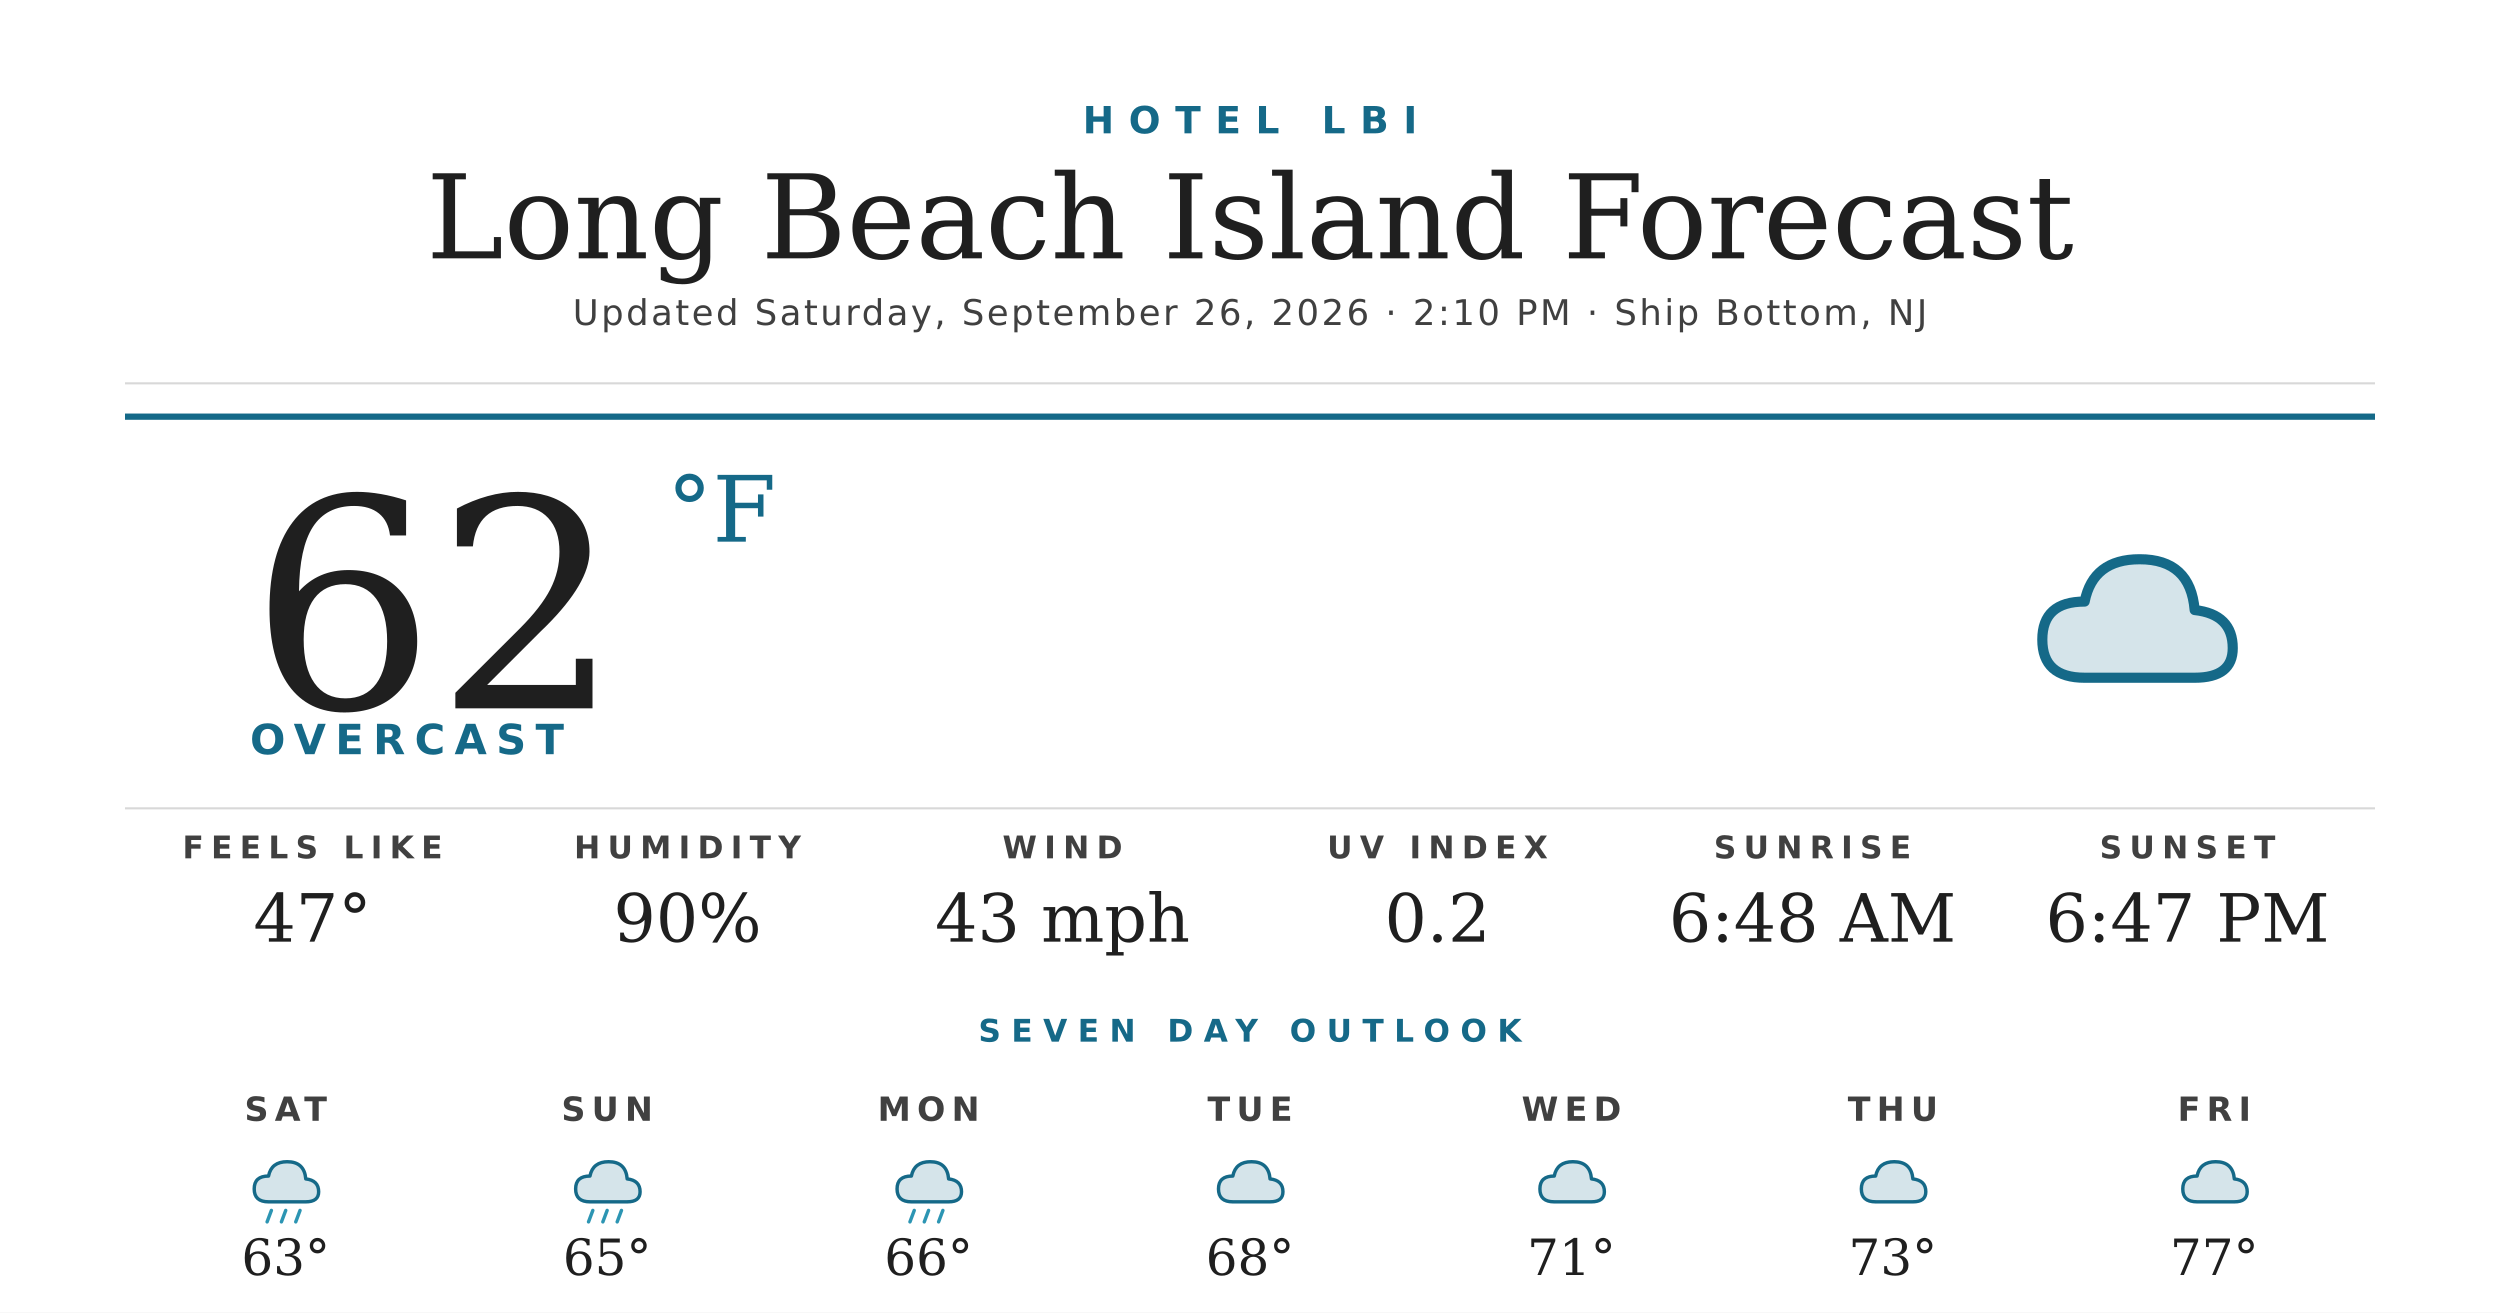
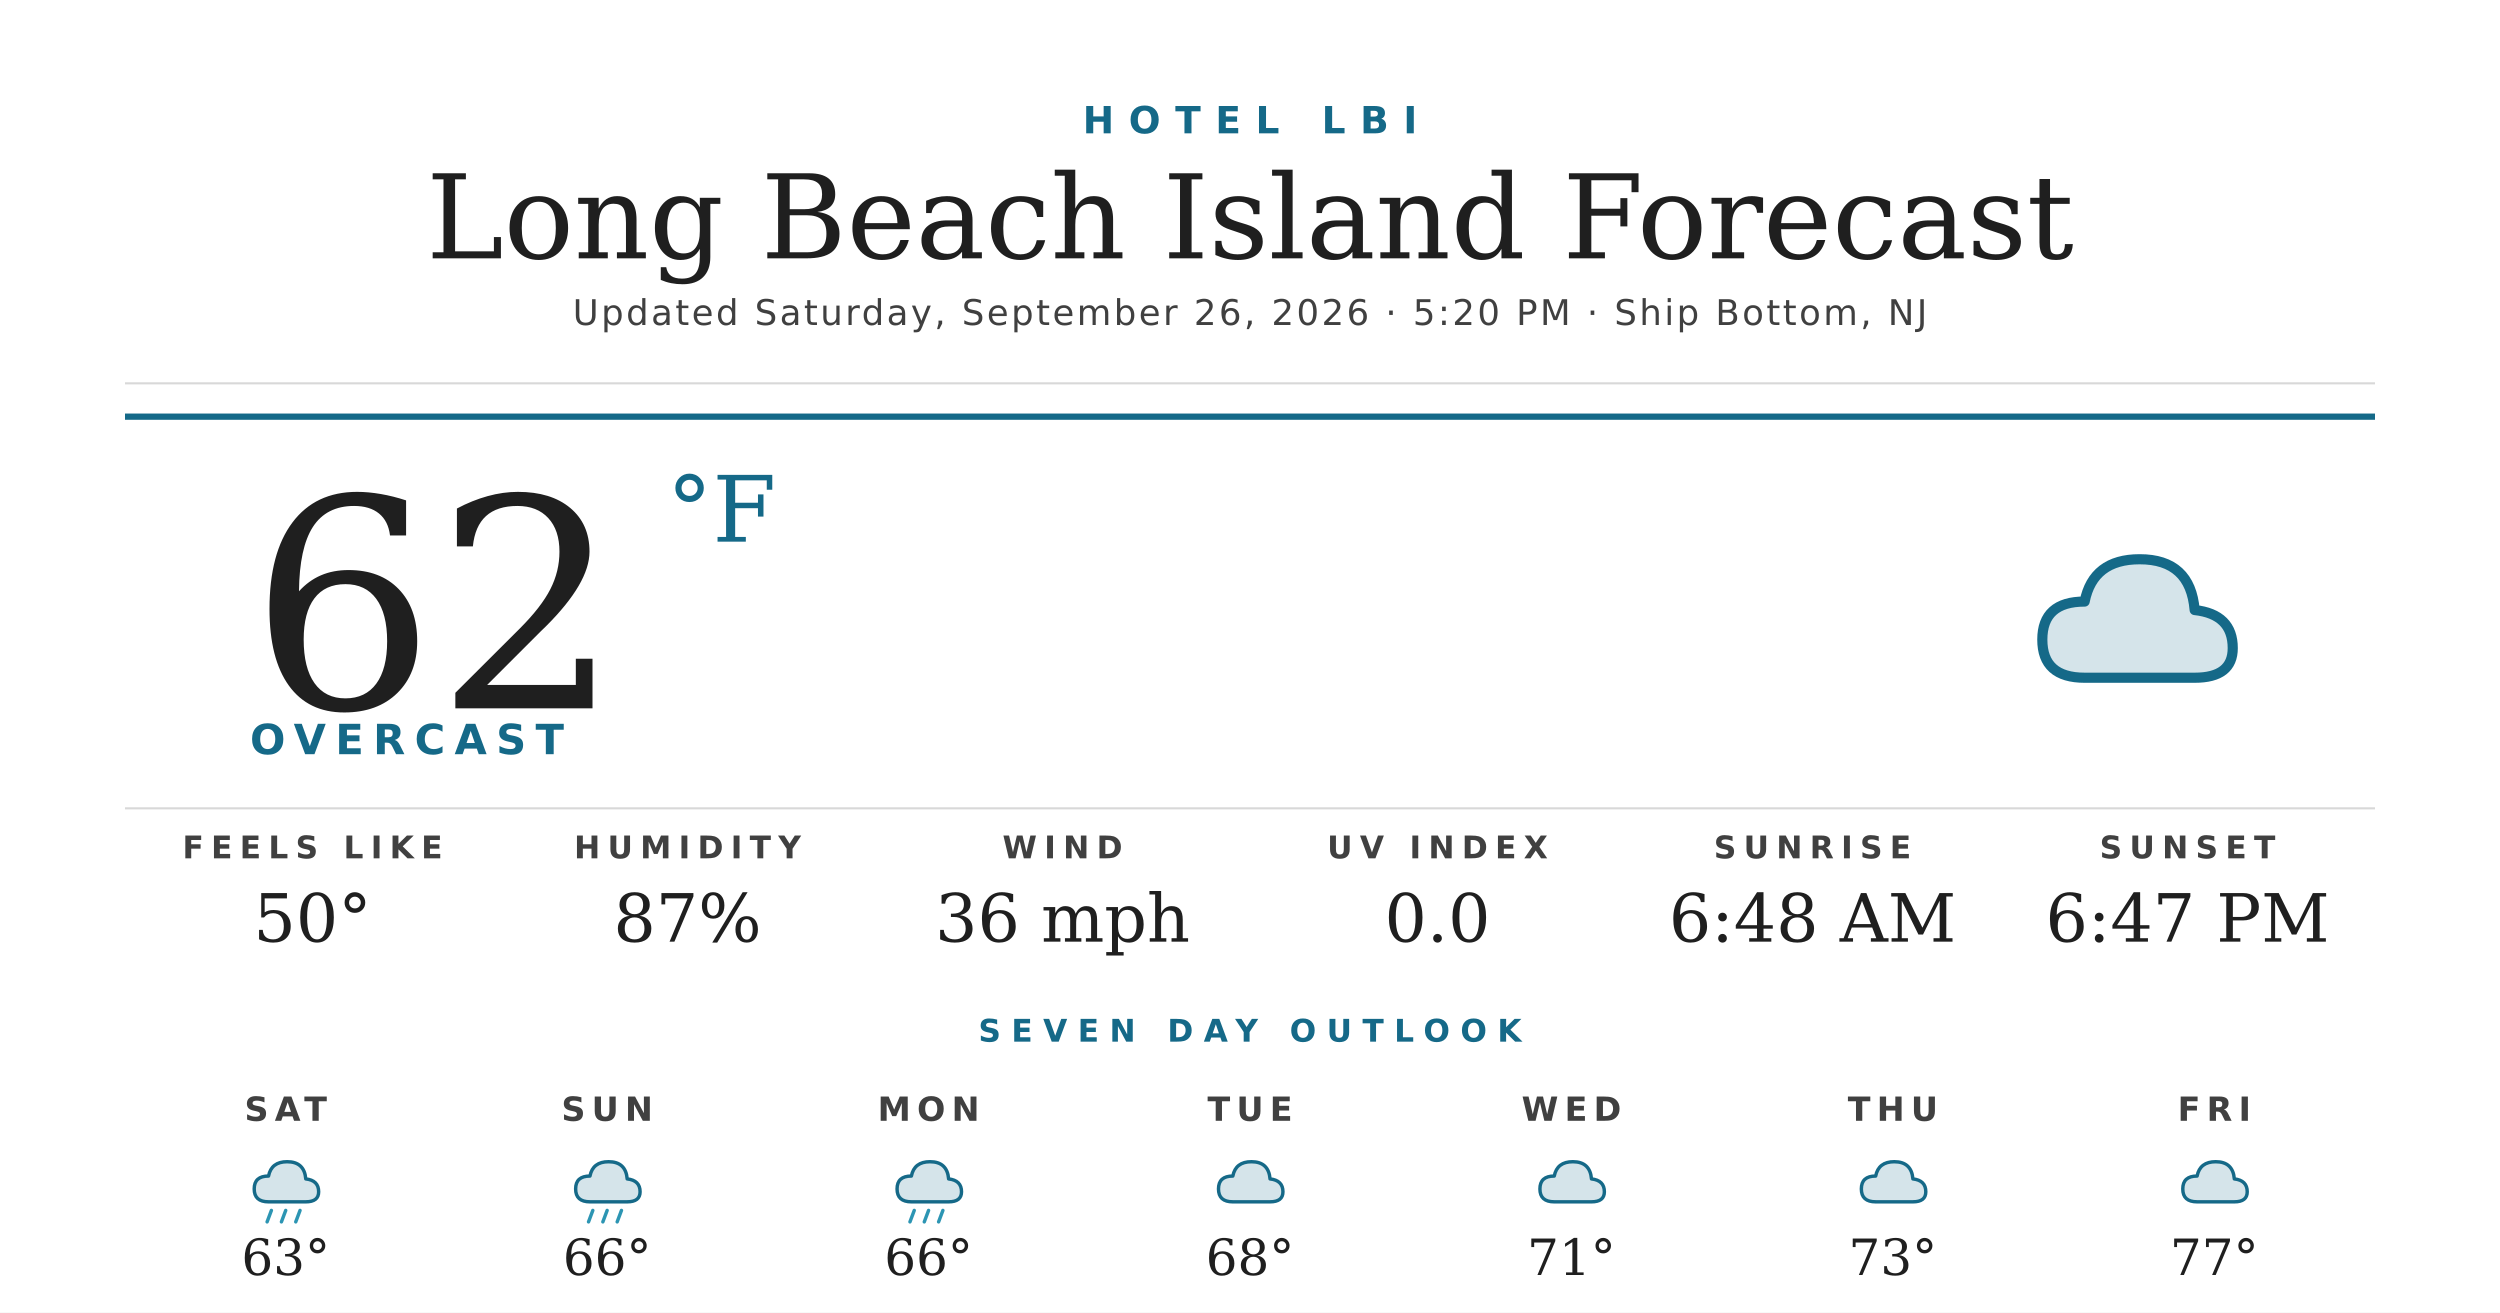
<svg xmlns="http://www.w3.org/2000/svg" width="1200" height="630" viewBox="0 0 1200 630">
  <rect width="1200" height="630" fill="#ffffff" />
  <text x="600" y="64" text-anchor="middle" font-family="'Montserrat Bold', 'Montserrat', 'DejaVu Sans', Helvetica, Arial, sans-serif" font-size="18" font-weight="700" fill="#156988" letter-spacing="7">HOTEL LBI</text>
  <text x="600" y="124" text-anchor="middle" font-family="'Prata', 'DejaVu Serif', Georgia, serif" font-size="56" fill="#1f1f1f">Long Beach Island Forecast</text>
-   <text x="600" y="156" text-anchor="middle" font-family="'Montserrat', 'DejaVu Sans', Helvetica, Arial, sans-serif" font-size="17" font-weight="500" fill="#404040" letter-spacing="1.2">Updated Saturday, September 26, 2026 · 2:10 PM · Ship Bottom, NJ</text>
+   <text x="600" y="156" text-anchor="middle" font-family="'Montserrat', 'DejaVu Sans', Helvetica, Arial, sans-serif" font-size="17" font-weight="500" fill="#404040" letter-spacing="1.2">Updated Saturday, September 26, 2026 · 5:20 PM · Ship Bottom, NJ</text>
  <line x1="60" y1="184" x2="1140" y2="184" stroke="#d8d8d8" stroke-width="1" />
  <line x1="60" y1="200" x2="1140" y2="200" stroke="#156988" stroke-width="3" />
  <text x="120" y="340" font-family="'Prata', 'DejaVu Serif', Georgia, serif" font-size="140" fill="#1f1f1f">62</text>
  <text x="320" y="260" font-family="'Prata', 'DejaVu Serif', Georgia, serif" font-size="44" fill="#156988">°F</text>
  <text x="120" y="362" font-family="'Montserrat Bold', 'Montserrat', 'DejaVu Sans', Helvetica, Arial, sans-serif" font-size="20" font-weight="700" fill="#156988" letter-spacing="4.5">OVERCAST</text>
  <g transform="translate(960,240) scale(2.03125)">
    <path d="M20 42 Q10 42 10 33 Q10 24 20 24 Q22 14 33 14 Q45 14 46 26 Q55 27 55 35 Q55 42 46 42 Z" fill="#156988" opacity="0.18" />
    <path d="M20 42 Q10 42 10 33 Q10 24 20 24 Q22 14 33 14 Q45 14 46 26 Q55 27 55 35 Q55 42 46 42 Z" fill="none" stroke="#156988" stroke-width="2.4" stroke-linejoin="round" />
  </g>
  <line x1="60" y1="388" x2="1140" y2="388" stroke="#d8d8d8" stroke-width="1" />
  <text x="150" y="412" text-anchor="middle" font-family="'Montserrat Bold', 'Montserrat', 'DejaVu Sans', Helvetica, Arial, sans-serif" font-size="15" font-weight="700" fill="#404040" letter-spacing="3.5">FEELS LIKE</text>
-   <text x="150" y="452" text-anchor="middle" font-family="'Prata', 'DejaVu Serif', Georgia, serif" font-size="32" fill="#1f1f1f">47°</text>
+   <text x="150" y="452" text-anchor="middle" font-family="'Prata', 'DejaVu Serif', Georgia, serif" font-size="32" fill="#1f1f1f">50°</text>
  <text x="330" y="412" text-anchor="middle" font-family="'Montserrat Bold', 'Montserrat', 'DejaVu Sans', Helvetica, Arial, sans-serif" font-size="15" font-weight="700" fill="#404040" letter-spacing="3.5">HUMIDITY</text>
-   <text x="330" y="452" text-anchor="middle" font-family="'Prata', 'DejaVu Serif', Georgia, serif" font-size="32" fill="#1f1f1f">90%</text>
+   <text x="330" y="452" text-anchor="middle" font-family="'Prata', 'DejaVu Serif', Georgia, serif" font-size="32" fill="#1f1f1f">87%</text>
  <text x="510" y="412" text-anchor="middle" font-family="'Montserrat Bold', 'Montserrat', 'DejaVu Sans', Helvetica, Arial, sans-serif" font-size="15" font-weight="700" fill="#404040" letter-spacing="3.5">WIND</text>
-   <text x="510" y="452" text-anchor="middle" font-family="'Prata', 'DejaVu Serif', Georgia, serif" font-size="32" fill="#1f1f1f">43 mph</text>
+   <text x="510" y="452" text-anchor="middle" font-family="'Prata', 'DejaVu Serif', Georgia, serif" font-size="32" fill="#1f1f1f">36 mph</text>
  <text x="690" y="412" text-anchor="middle" font-family="'Montserrat Bold', 'Montserrat', 'DejaVu Sans', Helvetica, Arial, sans-serif" font-size="15" font-weight="700" fill="#404040" letter-spacing="3.5">UV INDEX</text>
-   <text x="690" y="452" text-anchor="middle" font-family="'Prata', 'DejaVu Serif', Georgia, serif" font-size="32" fill="#1f1f1f">0.2</text>
+   <text x="690" y="452" text-anchor="middle" font-family="'Prata', 'DejaVu Serif', Georgia, serif" font-size="32" fill="#1f1f1f">0.0</text>
  <text x="870" y="412" text-anchor="middle" font-family="'Montserrat Bold', 'Montserrat', 'DejaVu Sans', Helvetica, Arial, sans-serif" font-size="15" font-weight="700" fill="#404040" letter-spacing="3.5">SUNRISE</text>
  <text x="870" y="452" text-anchor="middle" font-family="'Prata', 'DejaVu Serif', Georgia, serif" font-size="32" fill="#1f1f1f">6:48 AM</text>
  <text x="1050" y="412" text-anchor="middle" font-family="'Montserrat Bold', 'Montserrat', 'DejaVu Sans', Helvetica, Arial, sans-serif" font-size="15" font-weight="700" fill="#404040" letter-spacing="3.5">SUNSET</text>
  <text x="1050" y="452" text-anchor="middle" font-family="'Prata', 'DejaVu Serif', Georgia, serif" font-size="32" fill="#1f1f1f">6:47 PM</text>
  <text x="600" y="500" text-anchor="middle" font-family="'Montserrat Bold', 'Montserrat', 'DejaVu Sans', Helvetica, Arial, sans-serif" font-size="15" font-weight="700" fill="#156988" letter-spacing="5">SEVEN DAY OUTLOOK</text>
  <text x="137.143" y="538" text-anchor="middle" font-family="'Montserrat Bold', 'Montserrat', 'DejaVu Sans', Helvetica, Arial, sans-serif" font-size="16" font-weight="700" fill="#404040" letter-spacing="3">SAT</text>
  <g transform="translate(115.1429,548) scale(0.6875)">
    <path d="M20 42 Q10 42 10 33 Q10 24 20 24 Q22 14 33 14 Q45 14 46 26 Q55 27 55 35 Q55 42 46 42 Z" fill="#156988" opacity="0.18" />
    <path d="M20 42 Q10 42 10 33 Q10 24 20 24 Q22 14 33 14 Q45 14 46 26 Q55 27 55 35 Q55 42 46 42 Z" fill="none" stroke="#156988" stroke-width="2.4" stroke-linejoin="round" />
    <g stroke="#2C95B3" stroke-width="2.4" stroke-linecap="round">
      <line x1="22" y1="48" x2="19" y2="56" />
      <line x1="32" y1="48" x2="29" y2="56" />
      <line x1="42" y1="48" x2="39" y2="56" />
    </g>
  </g>
  <text x="137.143" y="612" text-anchor="middle" font-family="'Prata', 'DejaVu Serif', Georgia, serif" font-size="24" fill="#1f1f1f">63°</text>
  <text x="291.429" y="538" text-anchor="middle" font-family="'Montserrat Bold', 'Montserrat', 'DejaVu Sans', Helvetica, Arial, sans-serif" font-size="16" font-weight="700" fill="#404040" letter-spacing="3">SUN</text>
  <g transform="translate(269.4286,548) scale(0.6875)">
    <path d="M20 42 Q10 42 10 33 Q10 24 20 24 Q22 14 33 14 Q45 14 46 26 Q55 27 55 35 Q55 42 46 42 Z" fill="#156988" opacity="0.18" />
    <path d="M20 42 Q10 42 10 33 Q10 24 20 24 Q22 14 33 14 Q45 14 46 26 Q55 27 55 35 Q55 42 46 42 Z" fill="none" stroke="#156988" stroke-width="2.4" stroke-linejoin="round" />
    <g stroke="#2C95B3" stroke-width="2.4" stroke-linecap="round">
      <line x1="22" y1="48" x2="19" y2="56" />
      <line x1="32" y1="48" x2="29" y2="56" />
      <line x1="42" y1="48" x2="39" y2="56" />
    </g>
  </g>
-   <text x="291.429" y="612" text-anchor="middle" font-family="'Prata', 'DejaVu Serif', Georgia, serif" font-size="24" fill="#1f1f1f">65°</text>
+   <text x="291.429" y="612" text-anchor="middle" font-family="'Prata', 'DejaVu Serif', Georgia, serif" font-size="24" fill="#1f1f1f">66°</text>
  <text x="445.714" y="538" text-anchor="middle" font-family="'Montserrat Bold', 'Montserrat', 'DejaVu Sans', Helvetica, Arial, sans-serif" font-size="16" font-weight="700" fill="#404040" letter-spacing="3">MON</text>
  <g transform="translate(423.7143,548) scale(0.6875)">
    <path d="M20 42 Q10 42 10 33 Q10 24 20 24 Q22 14 33 14 Q45 14 46 26 Q55 27 55 35 Q55 42 46 42 Z" fill="#156988" opacity="0.18" />
    <path d="M20 42 Q10 42 10 33 Q10 24 20 24 Q22 14 33 14 Q45 14 46 26 Q55 27 55 35 Q55 42 46 42 Z" fill="none" stroke="#156988" stroke-width="2.4" stroke-linejoin="round" />
    <g stroke="#2C95B3" stroke-width="2.4" stroke-linecap="round">
      <line x1="22" y1="48" x2="19" y2="56" />
      <line x1="32" y1="48" x2="29" y2="56" />
      <line x1="42" y1="48" x2="39" y2="56" />
    </g>
  </g>
  <text x="445.714" y="612" text-anchor="middle" font-family="'Prata', 'DejaVu Serif', Georgia, serif" font-size="24" fill="#1f1f1f">66°</text>
  <text x="600" y="538" text-anchor="middle" font-family="'Montserrat Bold', 'Montserrat', 'DejaVu Sans', Helvetica, Arial, sans-serif" font-size="16" font-weight="700" fill="#404040" letter-spacing="3">TUE</text>
  <g transform="translate(578,548) scale(0.6875)">
    <path d="M20 42 Q10 42 10 33 Q10 24 20 24 Q22 14 33 14 Q45 14 46 26 Q55 27 55 35 Q55 42 46 42 Z" fill="#156988" opacity="0.18" />
    <path d="M20 42 Q10 42 10 33 Q10 24 20 24 Q22 14 33 14 Q45 14 46 26 Q55 27 55 35 Q55 42 46 42 Z" fill="none" stroke="#156988" stroke-width="2.4" stroke-linejoin="round" />
  </g>
  <text x="600" y="612" text-anchor="middle" font-family="'Prata', 'DejaVu Serif', Georgia, serif" font-size="24" fill="#1f1f1f">68°</text>
  <text x="754.286" y="538" text-anchor="middle" font-family="'Montserrat Bold', 'Montserrat', 'DejaVu Sans', Helvetica, Arial, sans-serif" font-size="16" font-weight="700" fill="#404040" letter-spacing="3">WED</text>
  <g transform="translate(732.2857,548) scale(0.6875)">
    <path d="M20 42 Q10 42 10 33 Q10 24 20 24 Q22 14 33 14 Q45 14 46 26 Q55 27 55 35 Q55 42 46 42 Z" fill="#156988" opacity="0.18" />
    <path d="M20 42 Q10 42 10 33 Q10 24 20 24 Q22 14 33 14 Q45 14 46 26 Q55 27 55 35 Q55 42 46 42 Z" fill="none" stroke="#156988" stroke-width="2.4" stroke-linejoin="round" />
  </g>
  <text x="754.286" y="612" text-anchor="middle" font-family="'Prata', 'DejaVu Serif', Georgia, serif" font-size="24" fill="#1f1f1f">71°</text>
  <text x="908.571" y="538" text-anchor="middle" font-family="'Montserrat Bold', 'Montserrat', 'DejaVu Sans', Helvetica, Arial, sans-serif" font-size="16" font-weight="700" fill="#404040" letter-spacing="3">THU</text>
  <g transform="translate(886.5714,548) scale(0.6875)">
    <path d="M20 42 Q10 42 10 33 Q10 24 20 24 Q22 14 33 14 Q45 14 46 26 Q55 27 55 35 Q55 42 46 42 Z" fill="#156988" opacity="0.18" />
    <path d="M20 42 Q10 42 10 33 Q10 24 20 24 Q22 14 33 14 Q45 14 46 26 Q55 27 55 35 Q55 42 46 42 Z" fill="none" stroke="#156988" stroke-width="2.4" stroke-linejoin="round" />
  </g>
  <text x="908.571" y="612" text-anchor="middle" font-family="'Prata', 'DejaVu Serif', Georgia, serif" font-size="24" fill="#1f1f1f">73°</text>
  <text x="1062.857" y="538" text-anchor="middle" font-family="'Montserrat Bold', 'Montserrat', 'DejaVu Sans', Helvetica, Arial, sans-serif" font-size="16" font-weight="700" fill="#404040" letter-spacing="3">FRI</text>
  <g transform="translate(1040.857,548) scale(0.6875)">
    <path d="M20 42 Q10 42 10 33 Q10 24 20 24 Q22 14 33 14 Q45 14 46 26 Q55 27 55 35 Q55 42 46 42 Z" fill="#156988" opacity="0.18" />
    <path d="M20 42 Q10 42 10 33 Q10 24 20 24 Q22 14 33 14 Q45 14 46 26 Q55 27 55 35 Q55 42 46 42 Z" fill="none" stroke="#156988" stroke-width="2.4" stroke-linejoin="round" />
  </g>
  <text x="1062.857" y="612" text-anchor="middle" font-family="'Prata', 'DejaVu Serif', Georgia, serif" font-size="24" fill="#1f1f1f">77°</text>
</svg>
